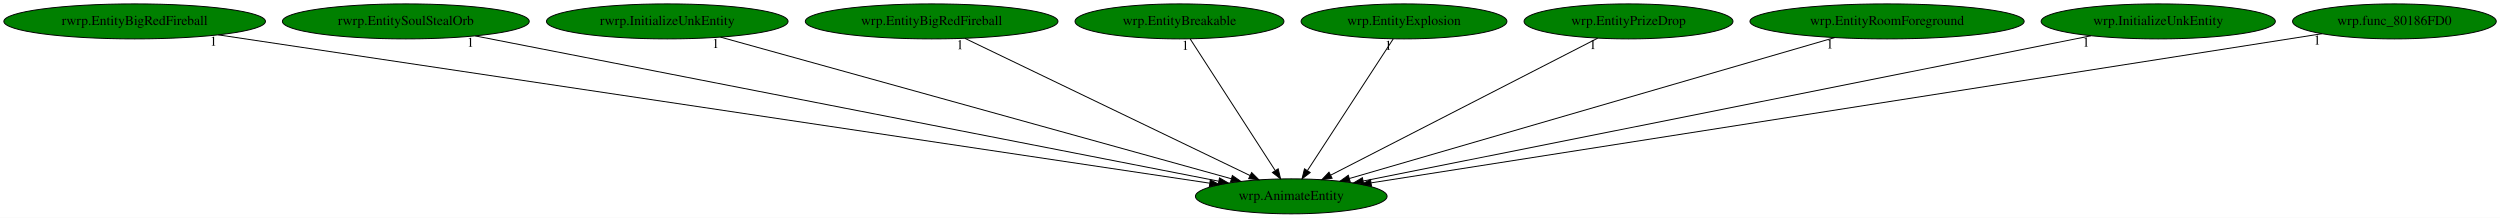
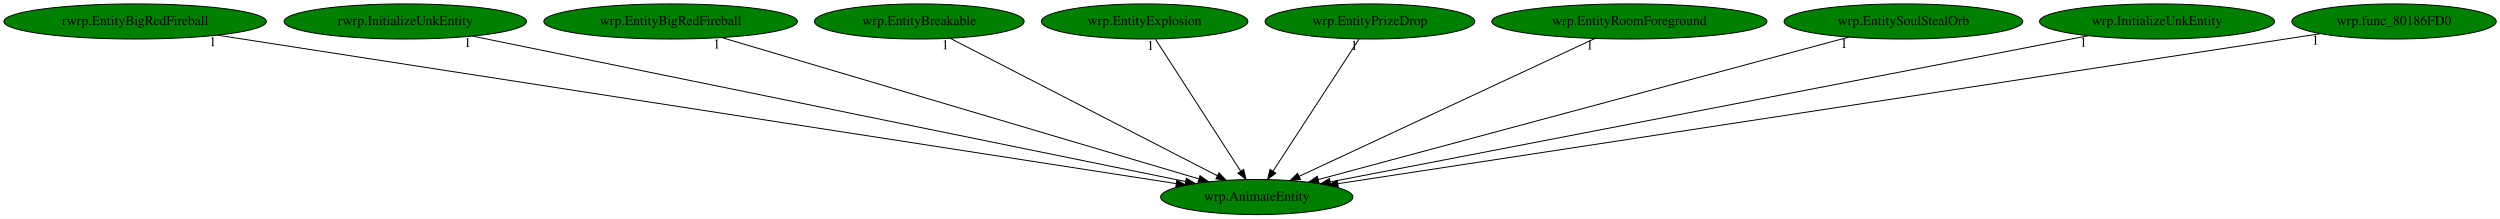
- <svg xmlns="http://www.w3.org/2000/svg" xmlns:xlink="http://www.w3.org/1999/xlink" width="2572pt" height="224pt" viewBox="0.00 0.00 2572.18 224.00">
+ <svg xmlns="http://www.w3.org/2000/svg" xmlns:xlink="http://www.w3.org/1999/xlink" width="2563pt" height="224pt" viewBox="0.00 0.00 2563.18 224.00">
  <g id="graph0" class="graph" transform="scale(1 1) rotate(0) translate(4 220)">
-     <polygon fill="white" stroke="transparent" points="-4,4 -4,-220 2568.18,-220 2568.18,4 -4,4" />
+     <polygon fill="white" stroke="transparent" points="-4,4 -4,-220 2559.18,-220 2559.18,4 -4,4" />
    <g id="node1" class="node">
-       <ellipse fill="green" stroke="black" cx="1324.54" cy="-18" rx="98.58" ry="18" />
-       <text text-anchor="middle" x="1324.54" y="-14.3" font-family="Times,serif" font-size="14.00">wrp.AnimateEntity</text>
+       <ellipse fill="green" stroke="black" cx="1284.54" cy="-18" rx="98.58" ry="18" />
+       <text text-anchor="middle" x="1284.54" y="-14.3" font-family="Times,serif" font-size="14.00">wrp.AnimateEntity</text>
    </g>
    <g id="node2" class="node">
      <g id="a_node2">
        <a xlink:href="rwrp.EntityBigRedFireball.svg" xlink:title="rwrp.EntityBigRedFireball">
          <ellipse fill="green" stroke="black" cx="134.54" cy="-198" rx="134.58" ry="18" />
          <text text-anchor="middle" x="134.54" y="-194.3" font-family="Times,serif" font-size="14.00">rwrp.EntityBigRedFireball</text>
        </a>
      </g>
    </g>
    <g id="edge1" class="edge">
-       <path fill="none" stroke="black" d="M220.6,-184.13C440.8,-151.19 1022.62,-64.16 1240.54,-31.56" />
-       <polygon fill="black" stroke="black" points="1241.27,-34.99 1250.64,-30.05 1240.24,-28.07 1241.27,-34.99" />
-       <text text-anchor="middle" x="215.6" y="-172.93" font-family="Times,serif" font-size="14.00">1</text>
+       <path fill="none" stroke="black" d="M219.1,-183.91C432.43,-150.89 990.48,-64.52 1201.81,-31.8" />
+       <polygon fill="black" stroke="black" points="1202.57,-35.23 1211.91,-30.24 1201.49,-28.31 1202.57,-35.23" />
+       <text text-anchor="middle" x="214.1" y="-172.71" font-family="Times,serif" font-size="14.00">1</text>
    </g>
    <g id="node3" class="node">
      <g id="a_node3">
-         <a xlink:href="rwrp.EntitySoulStealOrb.svg" xlink:title="rwrp.EntitySoulStealOrb">
-           <ellipse fill="green" stroke="black" cx="413.54" cy="-198" rx="126.98" ry="18" />
-           <text text-anchor="middle" x="413.54" y="-194.3" font-family="Times,serif" font-size="14.00">rwrp.EntitySoulStealOrb</text>
+         <a xlink:href="rwrp.InitializeUnkEntity.svg" xlink:title="rwrp.InitializeUnkEntity">
+           <ellipse fill="green" stroke="black" cx="411.54" cy="-198" rx="124.28" ry="18" />
+           <text text-anchor="middle" x="411.54" y="-194.3" font-family="Times,serif" font-size="14.00">rwrp.InitializeUnkEntity</text>
        </a>
      </g>
    </g>
    <g id="edge2" class="edge">
-       <path fill="none" stroke="black" d="M485.02,-183.03C654.15,-149.99 1077.57,-67.26 1249.86,-33.59" />
-       <polygon fill="black" stroke="black" points="1250.71,-36.99 1259.85,-31.64 1249.36,-30.12 1250.71,-36.99" />
-       <text text-anchor="middle" x="480.02" y="-171.83" font-family="Times,serif" font-size="14.00">1</text>
+       <path fill="none" stroke="black" d="M480.41,-182.96C642.19,-149.97 1045.35,-67.77 1211.35,-33.92" />
+       <polygon fill="black" stroke="black" points="1212.36,-37.29 1221.46,-31.86 1210.96,-30.43 1212.36,-37.29" />
+       <text text-anchor="middle" x="475.41" y="-171.76" font-family="Times,serif" font-size="14.00">1</text>
    </g>
    <g id="node4" class="node">
      <g id="a_node4">
-         <a xlink:href="rwrp.InitializeUnkEntity.svg" xlink:title="rwrp.InitializeUnkEntity">
-           <ellipse fill="green" stroke="black" cx="682.54" cy="-198" rx="124.28" ry="18" />
-           <text text-anchor="middle" x="682.54" y="-194.3" font-family="Times,serif" font-size="14.00">rwrp.InitializeUnkEntity</text>
+         <a xlink:href="wrp.EntityBigRedFireball.svg" xlink:title="wrp.EntityBigRedFireball">
+           <ellipse fill="green" stroke="black" cx="683.54" cy="-198" rx="129.98" ry="18" />
+           <text text-anchor="middle" x="683.54" y="-194.3" font-family="Times,serif" font-size="14.00">wrp.EntityBigRedFireball</text>
        </a>
      </g>
    </g>
    <g id="edge3" class="edge">
-       <path fill="none" stroke="black" d="M737.27,-181.82C856.25,-148.84 1137.77,-70.78 1262.83,-36.11" />
-       <polygon fill="black" stroke="black" points="1263.94,-39.43 1272.64,-33.39 1262.07,-32.69 1263.94,-39.43" />
-       <text text-anchor="middle" x="732.27" y="-170.62" font-family="Times,serif" font-size="14.00">1</text>
+       <path fill="none" stroke="black" d="M735.82,-181.52C847.24,-148.52 1107.45,-71.45 1225.01,-36.63" />
+       <polygon fill="black" stroke="black" points="1226.32,-39.89 1234.92,-33.7 1224.34,-33.18 1226.32,-39.89" />
+       <text text-anchor="middle" x="730.82" y="-170.32" font-family="Times,serif" font-size="14.00">1</text>
    </g>
    <g id="node5" class="node">
      <g id="a_node5">
-         <a xlink:href="wrp.EntityBigRedFireball.svg" xlink:title="wrp.EntityBigRedFireball">
-           <ellipse fill="green" stroke="black" cx="954.54" cy="-198" rx="129.98" ry="18" />
-           <text text-anchor="middle" x="954.54" y="-194.3" font-family="Times,serif" font-size="14.00">wrp.EntityBigRedFireball</text>
+         <a xlink:href="wrp.EntityBreakable.svg" xlink:title="wrp.EntityBreakable">
+           <ellipse fill="green" stroke="black" cx="938.54" cy="-198" rx="107.48" ry="18" />
+           <text text-anchor="middle" x="938.54" y="-194.3" font-family="Times,serif" font-size="14.00">wrp.EntityBreakable</text>
        </a>
      </g>
    </g>
    <g id="edge4" class="edge">
-       <path fill="none" stroke="black" d="M988.68,-180.57C1056.54,-147.93 1208.16,-74.99 1282.21,-39.36" />
-       <polygon fill="black" stroke="black" points="1283.78,-42.49 1291.28,-35 1280.75,-36.18 1283.78,-42.49" />
-       <text text-anchor="middle" x="983.68" y="-169.37" font-family="Times,serif" font-size="14.00">1</text>
+       <path fill="none" stroke="black" d="M970.16,-180.73C1033.22,-148.29 1174.54,-75.59 1244.18,-39.76" />
+       <polygon fill="black" stroke="black" points="1245.82,-42.85 1253.11,-35.17 1242.62,-36.63 1245.82,-42.85" />
+       <text text-anchor="middle" x="965.16" y="-169.53" font-family="Times,serif" font-size="14.00">1</text>
    </g>
    <g id="node6" class="node">
      <g id="a_node6">
-         <a xlink:href="wrp.EntityBreakable.svg" xlink:title="wrp.EntityBreakable">
-           <ellipse fill="green" stroke="black" cx="1209.54" cy="-198" rx="107.48" ry="18" />
-           <text text-anchor="middle" x="1209.54" y="-194.3" font-family="Times,serif" font-size="14.00">wrp.EntityBreakable</text>
+         <a xlink:href="wrp.EntityExplosion.svg" xlink:title="wrp.EntityExplosion">
+           <ellipse fill="green" stroke="black" cx="1169.54" cy="-198" rx="105.88" ry="18" />
+           <text text-anchor="middle" x="1169.54" y="-194.3" font-family="Times,serif" font-size="14.00">wrp.EntityExplosion</text>
        </a>
      </g>
    </g>
    <g id="edge5" class="edge">
-       <path fill="none" stroke="black" d="M1220.56,-179.93C1240.83,-148.57 1284.09,-81.6 1307.93,-44.71" />
-       <polygon fill="black" stroke="black" points="1311.06,-46.31 1313.54,-36.02 1305.18,-42.52 1311.06,-46.31" />
-       <text text-anchor="middle" x="1215.56" y="-168.73" font-family="Times,serif" font-size="14.00">1</text>
+       <path fill="none" stroke="black" d="M1180.56,-179.93C1200.83,-148.57 1244.09,-81.6 1267.93,-44.71" />
+       <polygon fill="black" stroke="black" points="1271.06,-46.31 1273.54,-36.02 1265.18,-42.52 1271.06,-46.31" />
+       <text text-anchor="middle" x="1175.56" y="-168.73" font-family="Times,serif" font-size="14.00">1</text>
    </g>
    <g id="node7" class="node">
      <g id="a_node7">
-         <a xlink:href="wrp.EntityExplosion.svg" xlink:title="wrp.EntityExplosion">
-           <ellipse fill="green" stroke="black" cx="1440.54" cy="-198" rx="105.88" ry="18" />
-           <text text-anchor="middle" x="1440.54" y="-194.3" font-family="Times,serif" font-size="14.00">wrp.EntityExplosion</text>
+         <a xlink:href="wrp.EntityPrizeDrop.svg" xlink:title="wrp.EntityPrizeDrop">
+           <ellipse fill="green" stroke="black" cx="1400.54" cy="-198" rx="107.48" ry="18" />
+           <text text-anchor="middle" x="1400.54" y="-194.3" font-family="Times,serif" font-size="14.00">wrp.EntityPrizeDrop</text>
        </a>
      </g>
    </g>
    <g id="edge6" class="edge">
-       <path fill="none" stroke="black" d="M1429.42,-179.93C1408.98,-148.57 1365.33,-81.6 1341.29,-44.71" />
-       <polygon fill="black" stroke="black" points="1344.02,-42.48 1335.63,-36.02 1338.15,-46.3 1344.02,-42.48" />
-       <text text-anchor="middle" x="1424.42" y="-168.73" font-family="Times,serif" font-size="14.00">1</text>
+       <path fill="none" stroke="black" d="M1389.42,-179.93C1368.98,-148.57 1325.33,-81.6 1301.29,-44.71" />
+       <polygon fill="black" stroke="black" points="1304.02,-42.48 1295.63,-36.02 1298.15,-46.3 1304.02,-42.48" />
+       <text text-anchor="middle" x="1384.42" y="-168.73" font-family="Times,serif" font-size="14.00">1</text>
    </g>
    <g id="node8" class="node">
      <g id="a_node8">
-         <a xlink:href="wrp.EntityPrizeDrop.svg" xlink:title="wrp.EntityPrizeDrop">
-           <ellipse fill="green" stroke="black" cx="1671.54" cy="-198" rx="107.48" ry="18" />
-           <text text-anchor="middle" x="1671.54" y="-194.3" font-family="Times,serif" font-size="14.00">wrp.EntityPrizeDrop</text>
+         <a xlink:href="wrp.EntityRoomForeground.svg" xlink:title="wrp.EntityRoomForeground">
+           <ellipse fill="green" stroke="black" cx="1666.54" cy="-198" rx="141.07" ry="18" />
+           <text text-anchor="middle" x="1666.54" y="-194.3" font-family="Times,serif" font-size="14.00">wrp.EntityRoomForeground</text>
        </a>
      </g>
    </g>
    <g id="edge7" class="edge">
-       <path fill="none" stroke="black" d="M1639.82,-180.73C1576.58,-148.29 1434.85,-75.59 1365.01,-39.76" />
-       <polygon fill="black" stroke="black" points="1366.55,-36.62 1356.05,-35.17 1363.35,-42.84 1366.55,-36.62" />
-       <text text-anchor="middle" x="1634.82" y="-169.53" font-family="Times,serif" font-size="14.00">1</text>
+       <path fill="none" stroke="black" d="M1630.94,-180.41C1560.69,-147.68 1404.43,-74.87 1328.14,-39.32" />
+       <polygon fill="black" stroke="black" points="1329.35,-36.02 1318.8,-34.97 1326.39,-42.36 1329.35,-36.02" />
+       <text text-anchor="middle" x="1625.94" y="-169.21" font-family="Times,serif" font-size="14.00">1</text>
    </g>
    <g id="node9" class="node">
      <g id="a_node9">
-         <a xlink:href="wrp.EntityRoomForeground.svg" xlink:title="wrp.EntityRoomForeground">
-           <ellipse fill="green" stroke="black" cx="1937.54" cy="-198" rx="141.07" ry="18" />
-           <text text-anchor="middle" x="1937.54" y="-194.3" font-family="Times,serif" font-size="14.00">wrp.EntityRoomForeground</text>
+         <a xlink:href="wrp.EntitySoulStealOrb.svg" xlink:title="wrp.EntitySoulStealOrb">
+           <ellipse fill="green" stroke="black" cx="1947.54" cy="-198" rx="122.38" ry="18" />
+           <text text-anchor="middle" x="1947.54" y="-194.3" font-family="Times,serif" font-size="14.00">wrp.EntitySoulStealOrb</text>
        </a>
      </g>
    </g>
    <g id="edge8" class="edge">
-       <path fill="none" stroke="black" d="M1883.68,-181.36C1769.44,-148.19 1503.59,-70.99 1384.32,-36.36" />
-       <polygon fill="black" stroke="black" points="1385.19,-32.97 1374.61,-33.54 1383.24,-39.69 1385.19,-32.97" />
-       <text text-anchor="middle" x="1878.68" y="-170.16" font-family="Times,serif" font-size="14.00">1</text>
+       <path fill="none" stroke="black" d="M1891.58,-181.98C1768.81,-149.02 1476.52,-70.54 1347.54,-35.91" />
+       <polygon fill="black" stroke="black" points="1348.36,-32.51 1337.8,-33.3 1346.55,-39.27 1348.36,-32.51" />
+       <text text-anchor="middle" x="1886.58" y="-170.78" font-family="Times,serif" font-size="14.00">1</text>
    </g>
    <g id="node10" class="node">
      <g id="a_node10">
        <a xlink:href="wrp.InitializeUnkEntity.svg" xlink:title="wrp.InitializeUnkEntity">
-           <ellipse fill="green" stroke="black" cx="2216.54" cy="-198" rx="120.48" ry="18" />
-           <text text-anchor="middle" x="2216.54" y="-194.3" font-family="Times,serif" font-size="14.00">wrp.InitializeUnkEntity</text>
+           <ellipse fill="green" stroke="black" cx="2207.54" cy="-198" rx="120.48" ry="18" />
+           <text text-anchor="middle" x="2207.54" y="-194.3" font-family="Times,serif" font-size="14.00">wrp.InitializeUnkEntity</text>
        </a>
      </g>
    </g>
    <g id="edge9" class="edge">
-       <path fill="none" stroke="black" d="M2147.29,-183.18C1982.44,-150.28 1567.88,-67.56 1398.44,-33.75" />
-       <polygon fill="black" stroke="black" points="1399.1,-30.31 1388.61,-31.79 1397.73,-37.18 1399.1,-30.31" />
-       <text text-anchor="middle" x="2142.29" y="-171.98" font-family="Times,serif" font-size="14.00">1</text>
+       <path fill="none" stroke="black" d="M2137.03,-183.4C1966.81,-150.58 1534.62,-67.23 1359.72,-33.5" />
+       <polygon fill="black" stroke="black" points="1360.31,-30.05 1349.83,-31.59 1358.99,-36.92 1360.31,-30.05" />
+       <text text-anchor="middle" x="2132.03" y="-172.2" font-family="Times,serif" font-size="14.00">1</text>
    </g>
    <g id="node11" class="node">
      <g id="a_node11">
        <a xlink:href="wrp.func_80186FD0.svg" xlink:title="wrp.func_80186FD0">
-           <ellipse fill="green" stroke="black" cx="2459.54" cy="-198" rx="104.78" ry="18" />
-           <text text-anchor="middle" x="2459.54" y="-194.3" font-family="Times,serif" font-size="14.00">wrp.func_80186FD0</text>
+           <ellipse fill="green" stroke="black" cx="2450.54" cy="-198" rx="104.78" ry="18" />
+           <text text-anchor="middle" x="2450.54" y="-194.3" font-family="Times,serif" font-size="14.00">wrp.func_80186FD0</text>
        </a>
      </g>
    </g>
    <g id="edge10" class="edge">
-       <path fill="none" stroke="black" d="M2385.07,-185.32C2181.88,-153.45 1618.97,-65.18 1406.85,-31.91" />
-       <polygon fill="black" stroke="black" points="1407.13,-28.41 1396.71,-30.32 1406.05,-35.33 1407.13,-28.41" />
-       <text text-anchor="middle" x="2380.07" y="-174.12" font-family="Times,serif" font-size="14.00">1</text>
+       <path fill="none" stroke="black" d="M2374.93,-185.46C2166.54,-153.65 1585,-64.87 1367.78,-31.71" />
+       <polygon fill="black" stroke="black" points="1368.13,-28.22 1357.72,-30.17 1367.08,-35.14 1368.13,-28.22" />
+       <text text-anchor="middle" x="2369.93" y="-174.26" font-family="Times,serif" font-size="14.00">1</text>
    </g>
  </g>
</svg>
